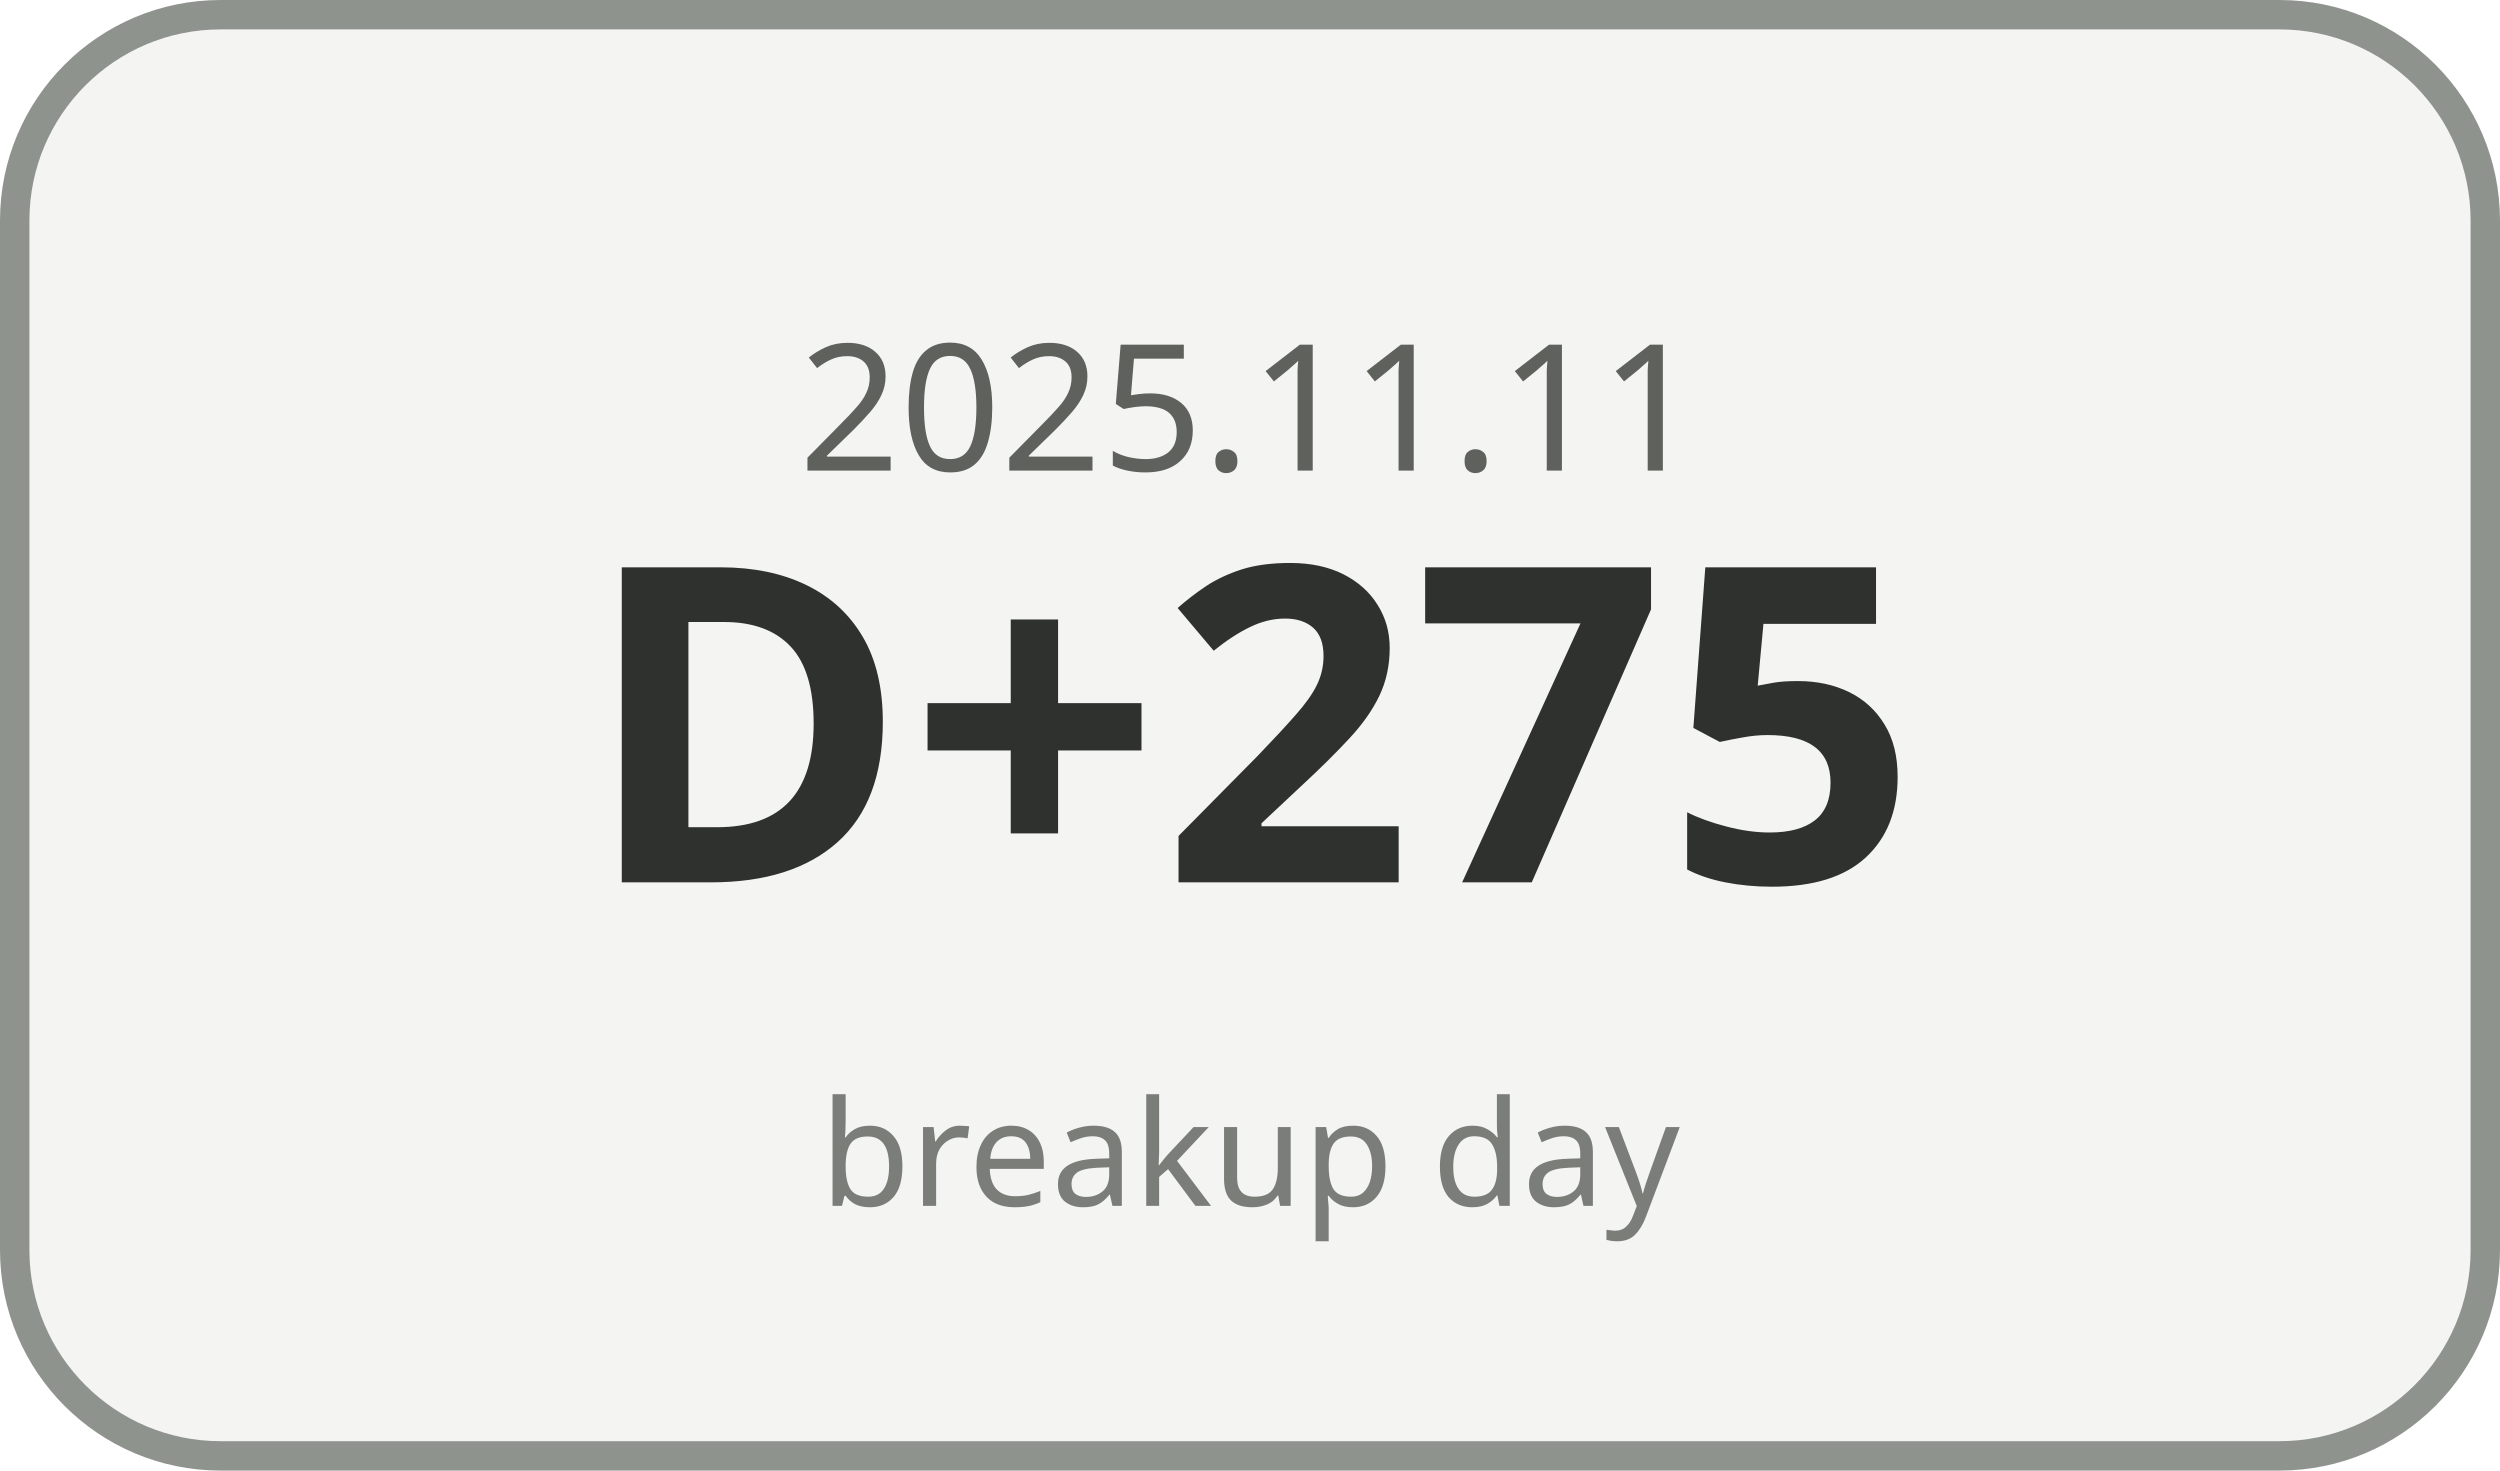
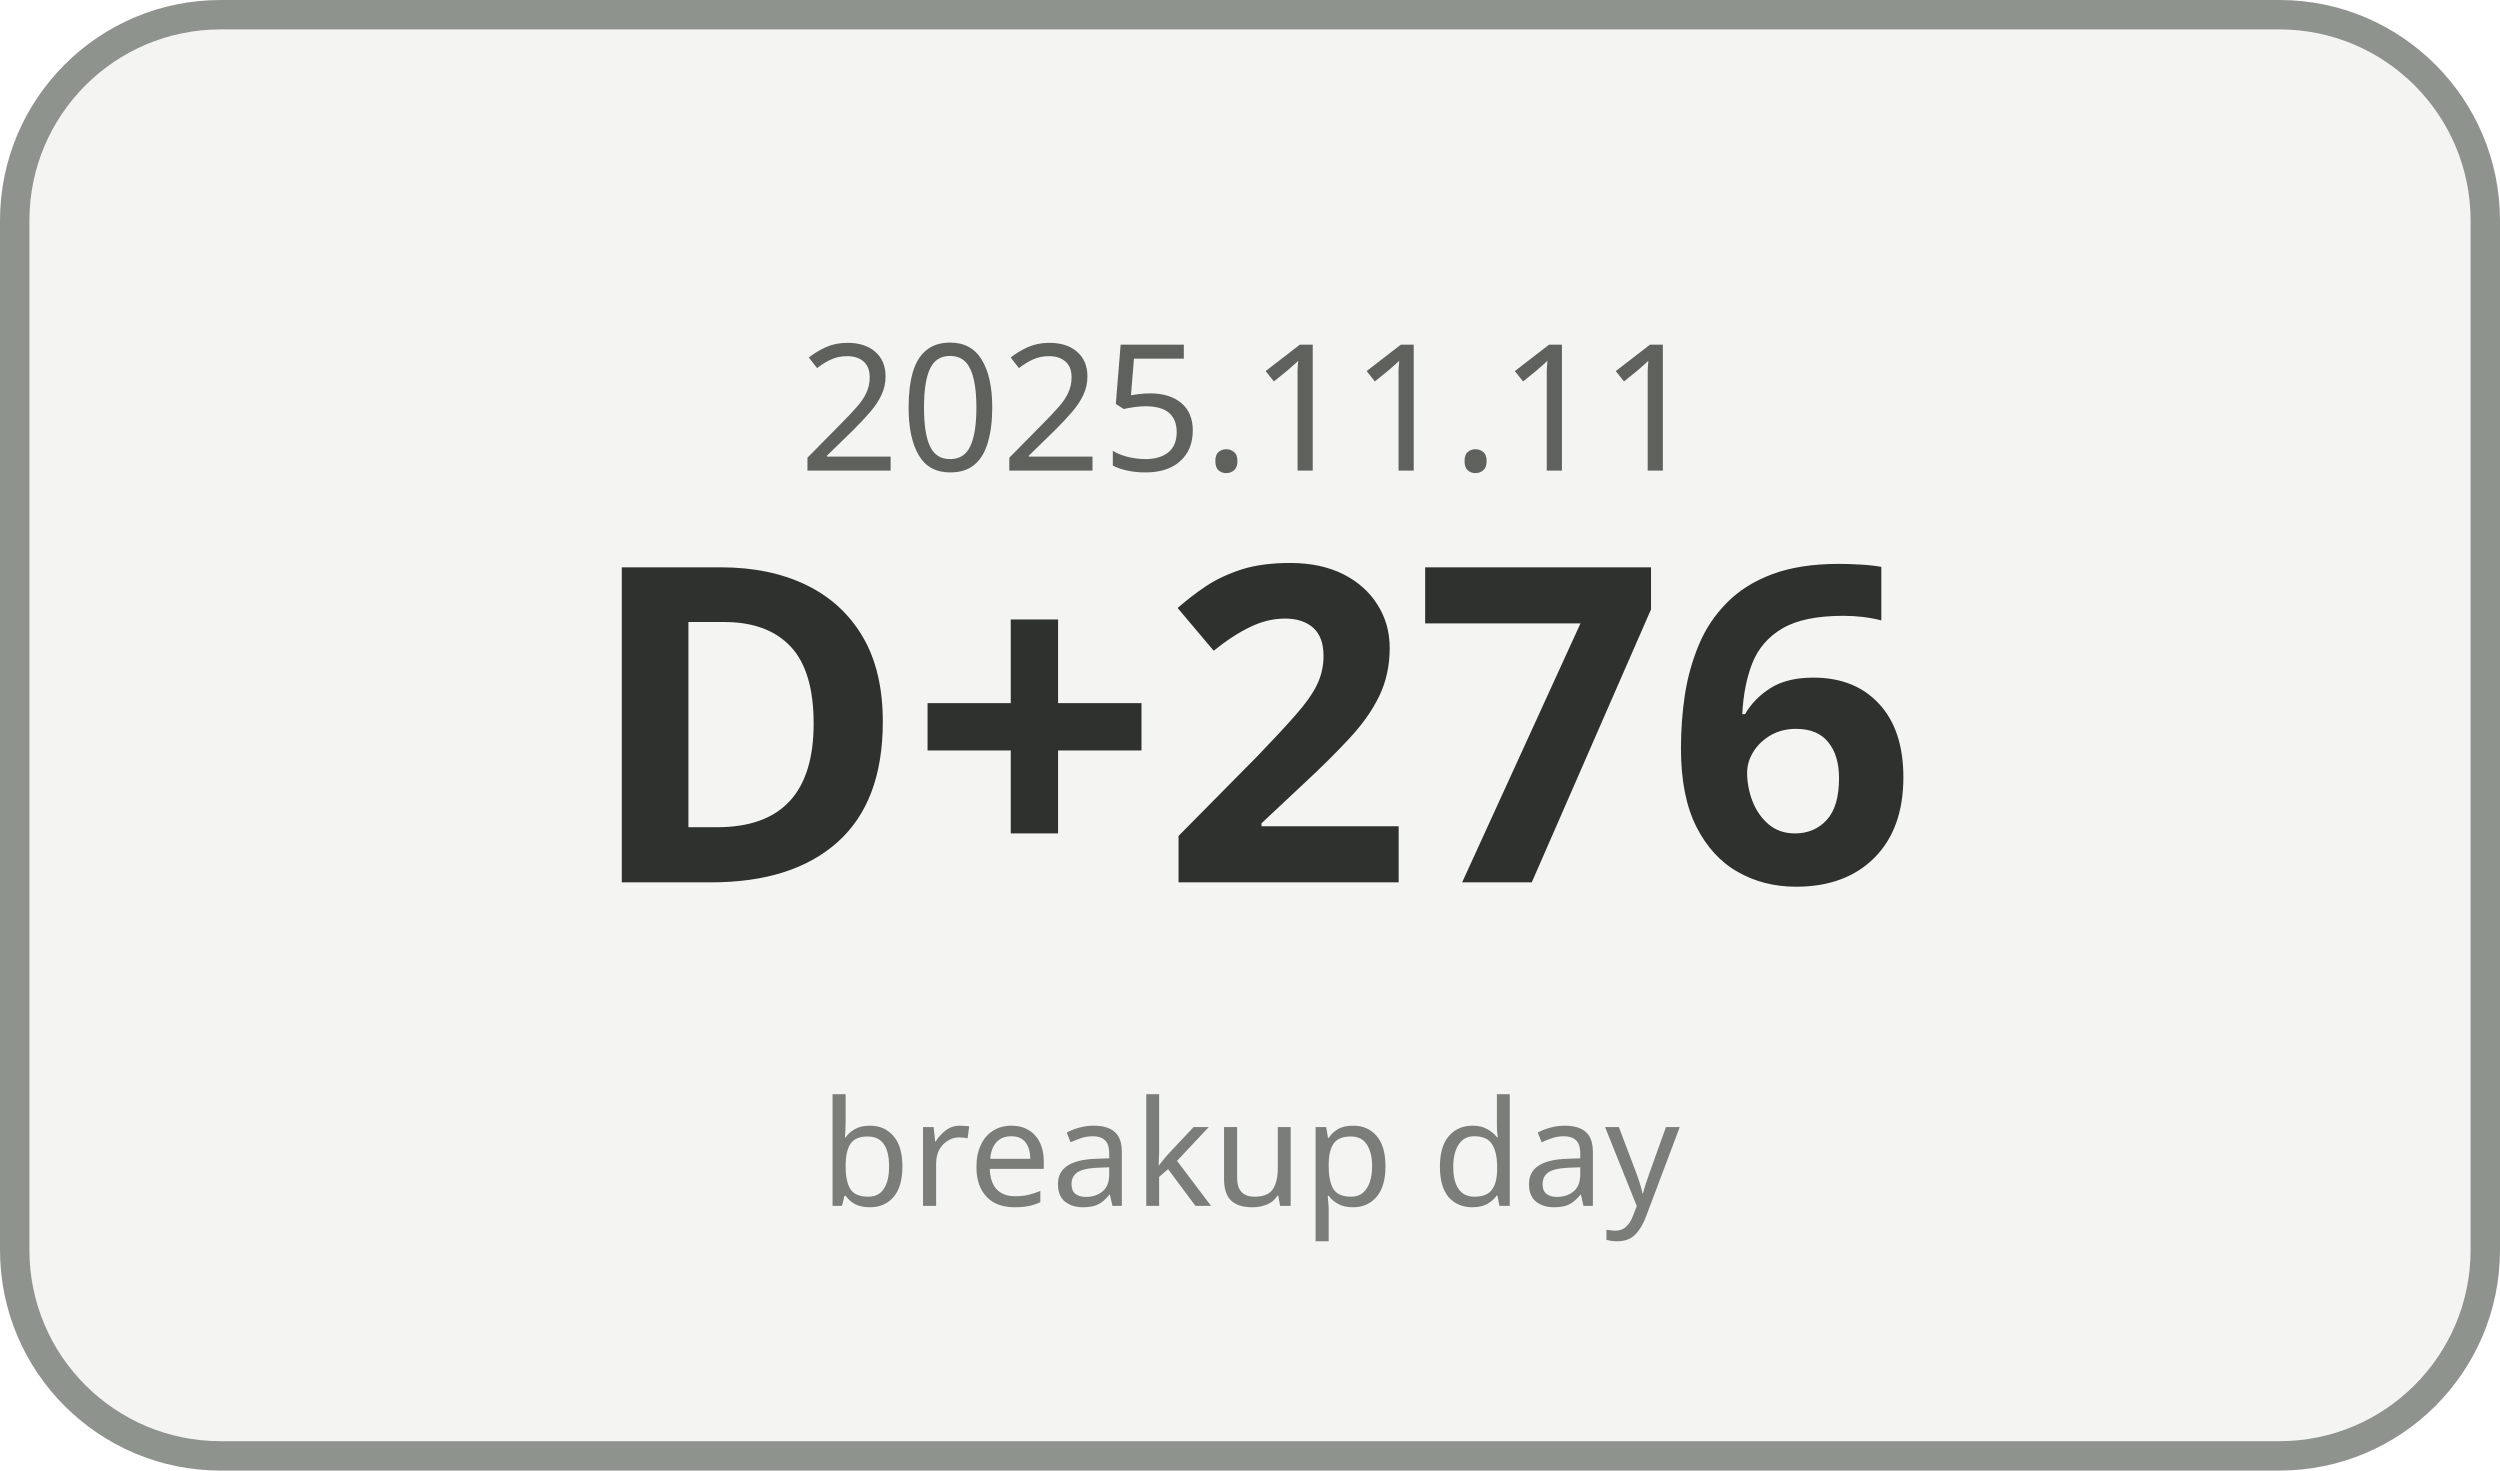
<svg xmlns="http://www.w3.org/2000/svg" width="170" height="100" viewBox="0 0 170 100">
  <rect x="1" y="1" width="168" height="98" rx="14" ry="14" fill="#F4F5F3" stroke="#8F938E" stroke-width="2" />
  <text x="85" y="32" text-anchor="middle" font-family="Malgun Gothic, sans-serif" font-size="12" fill="#5E615C">2025.11.11</text>
-   <text x="85" y="60" text-anchor="middle" font-family="Malgun Gothic, sans-serif" font-size="30" font-weight="700" fill="#2F312E">D+275</text>
+   <text x="85" y="60" text-anchor="middle" font-family="Malgun Gothic, sans-serif" font-size="30" font-weight="700" fill="#2F312E">D+276</text>
  <text x="85" y="82" text-anchor="middle" font-family="Malgun Gothic, sans-serif" font-size="10" fill="#7A7D78">breakup day</text>
</svg>
